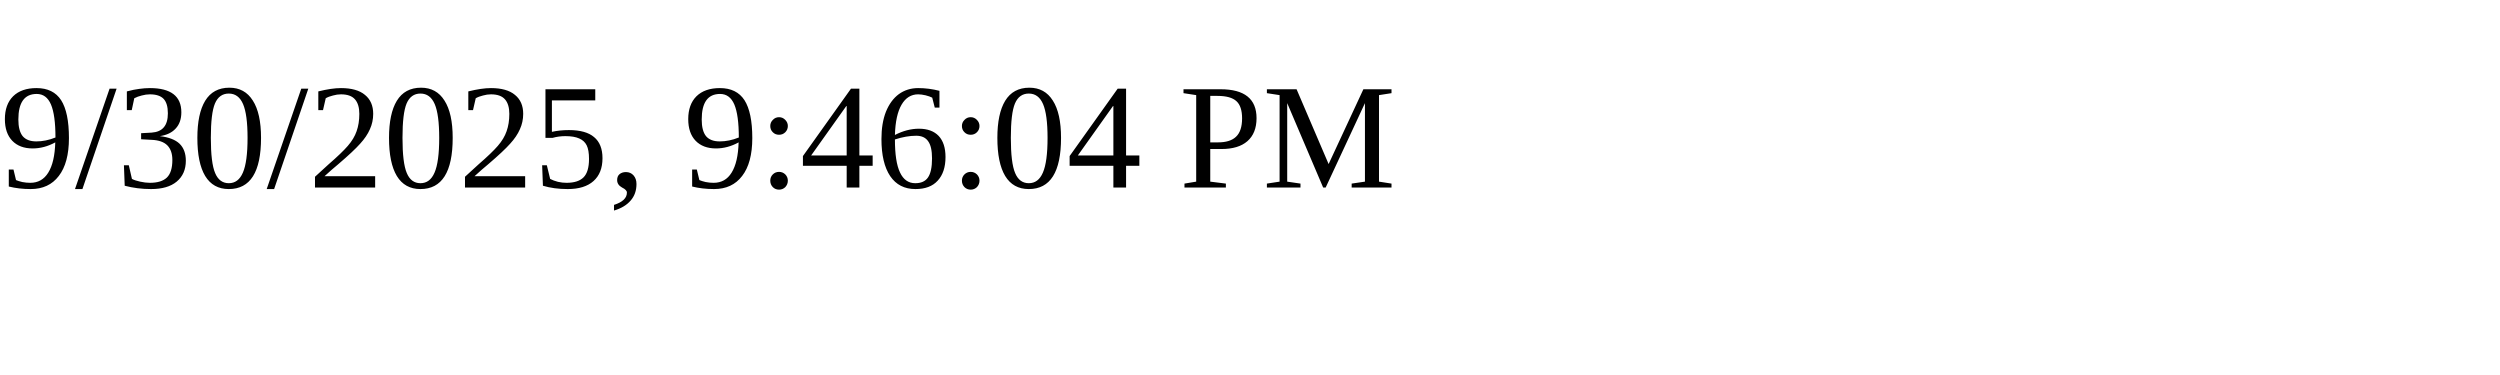
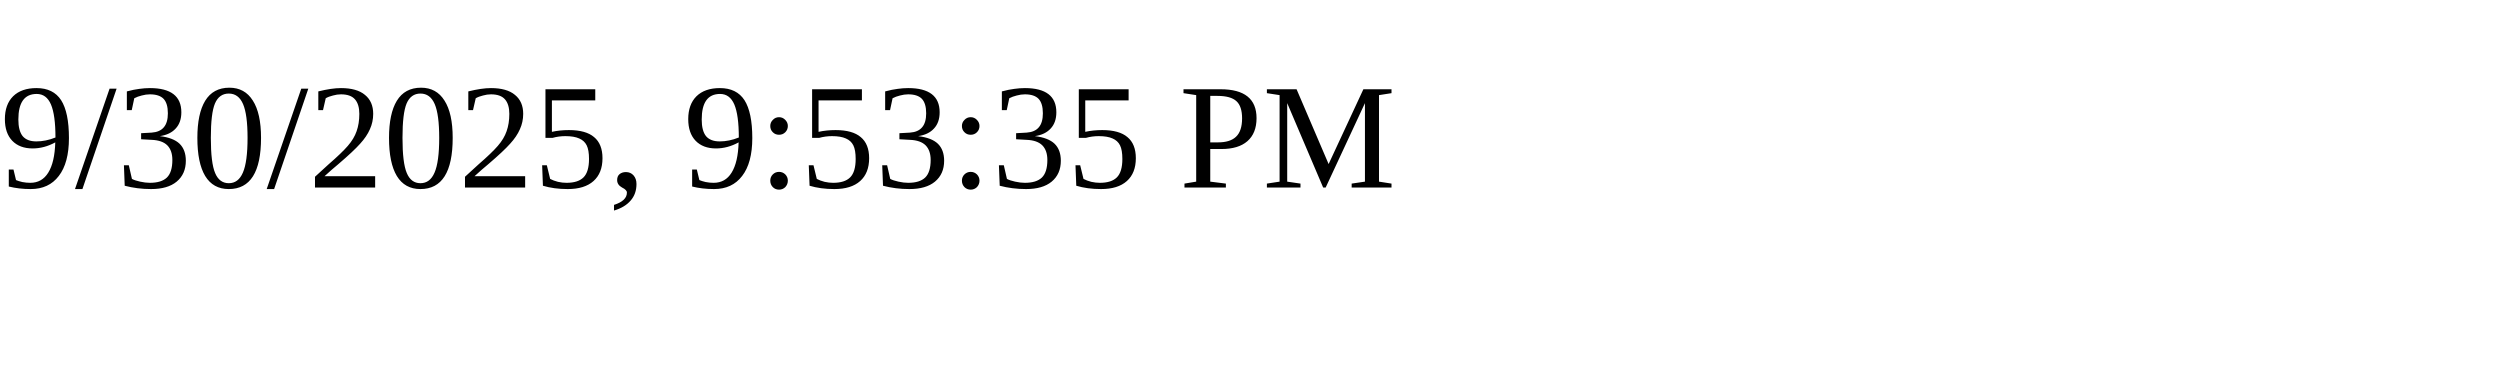
<svg xmlns="http://www.w3.org/2000/svg" height="30" width="200">
-   <text x="0" y="15">9/30/2025, 9:46:04 PM</text>
+   <text x="0" y="15">9/30/2025, 9:53:35 PM</text>
</svg>
